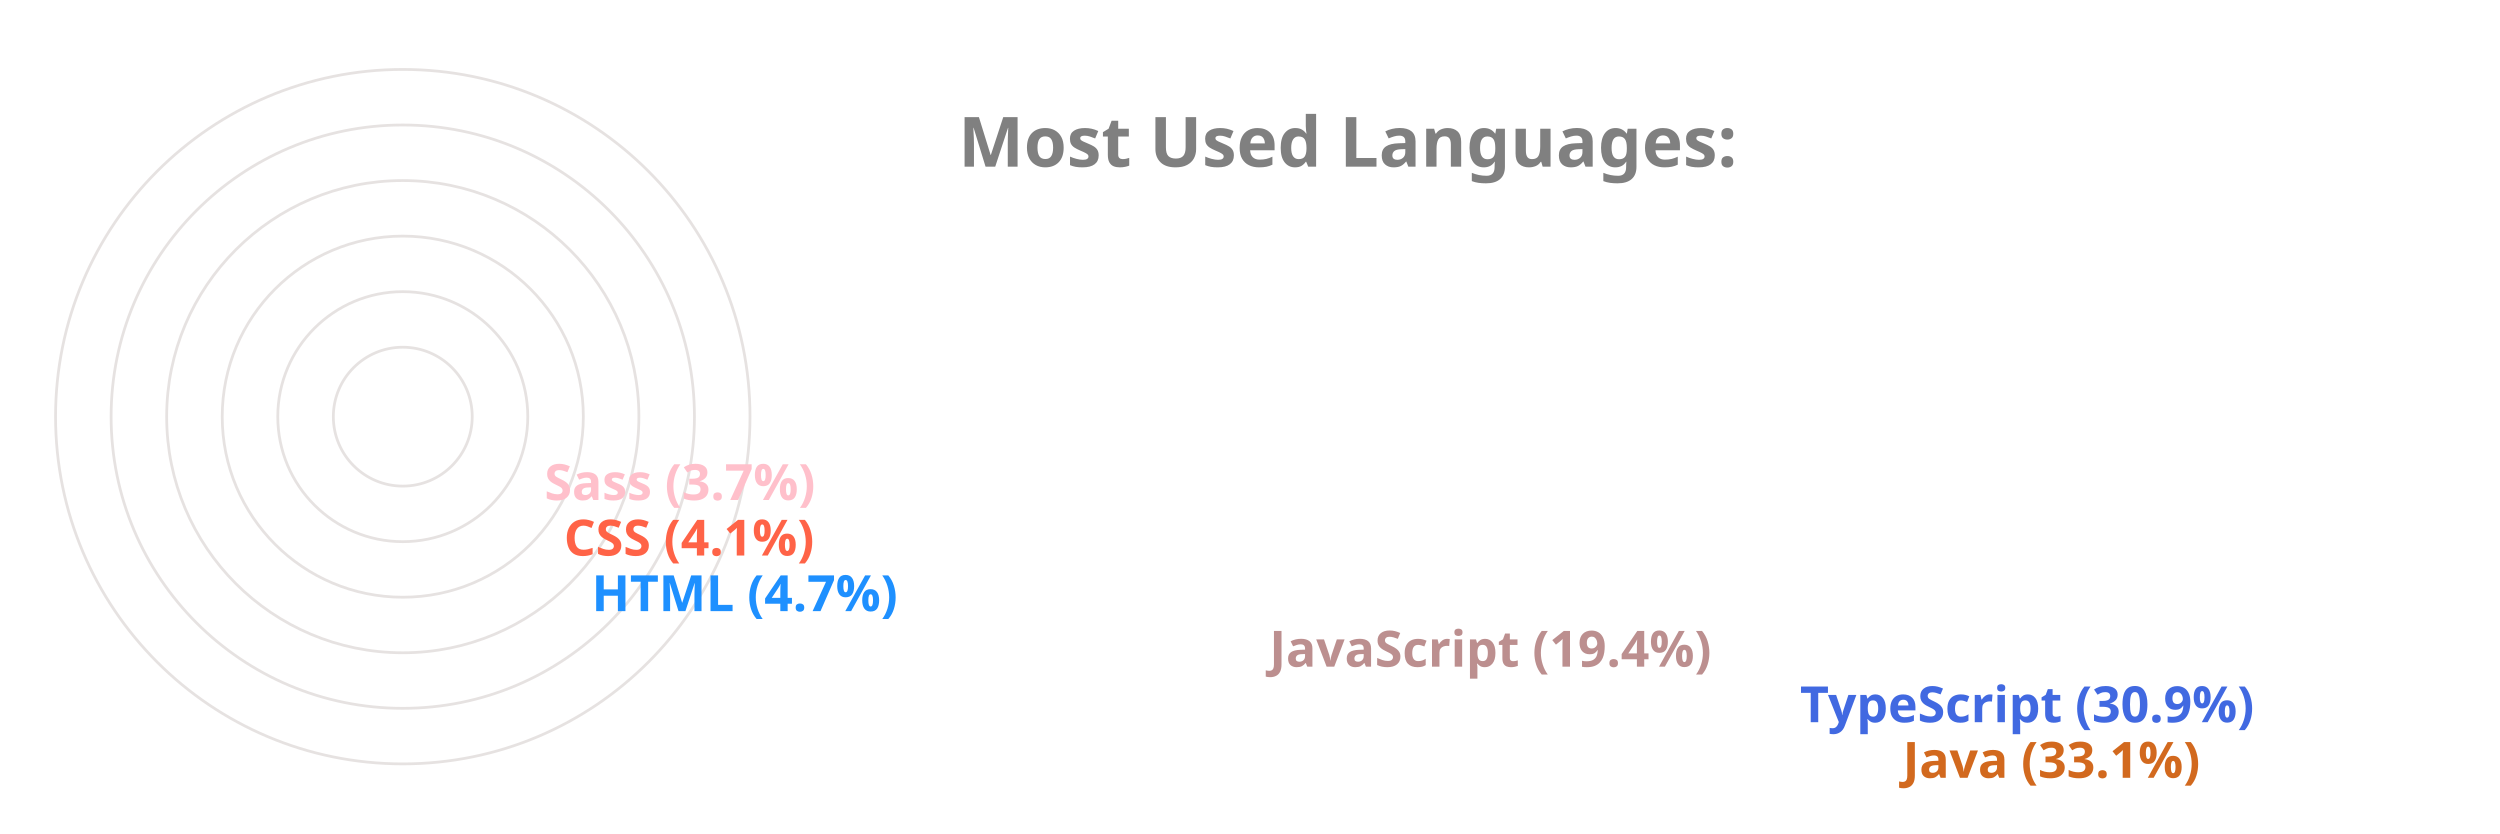
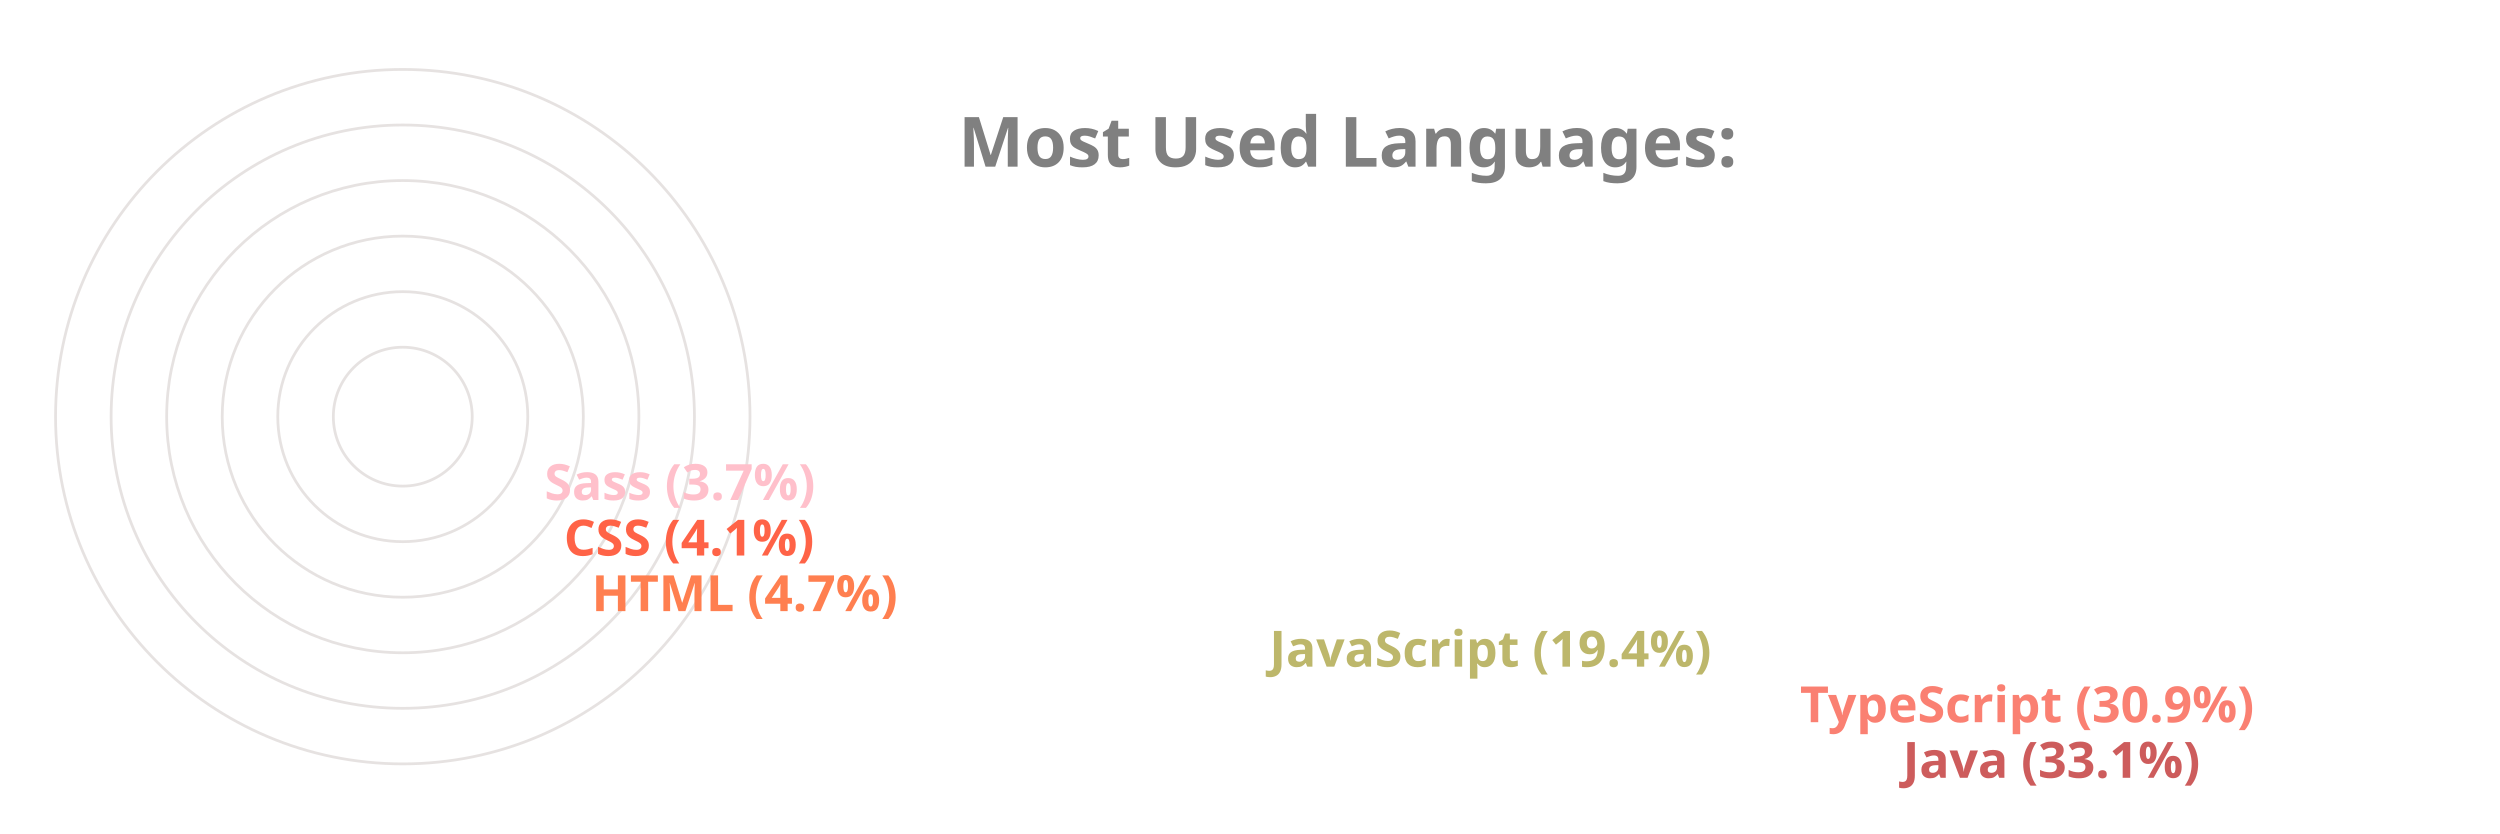
<svg xmlns="http://www.w3.org/2000/svg" viewBox="0 0 650 300" height="200px" width="600px">
  <style>
		.label {
			font: bold 25px sans-serif;
			color: #404040;
			-webkit-text-stroke: 1px white;
	  	}
		.name {
			font: bold 18px sans-serif;
			color: #404040;
	  	}

		.line {
			stroke-dasharray: 1000;
			stroke-dashoffset: 1000;
			animation: dash 3.5s ease-in-out forwards;	
			animation-iteration-count: infinite;
			animation-direction: alternate-reverse;
		}

		.path {
			stroke-dasharray: 1000;
			stroke-dashoffset: 1000;
			animation: dash 3.5s ease-in-out forwards;	
			animation-iteration-count: infinite;
			animation-direction: alternate-reverse;
		}
		  
		@keyframes dash {
			to {
				stroke-dashoffset: 0;
			}
		}

	</style>
  <g stroke="#E6E2E1" fill="none" stroke-width="1">
    <circle cx="20" cy="150" r="125" />
    <circle cx="20" cy="150" r="105" />
    <circle cx="20" cy="150" r="85" />
    <circle cx="20" cy="150" r="65" />
    <circle cx="20" cy="150" r="45" />
    <circle cx="20" cy="150" r="25" />
  </g>
  <g fill="none" stroke-width="20" class="line">
-     <line x2="550" y2="275" x1="20" y1="275" stroke="Chocolate" />
-     <line x2="513" y2="255" x1="20" y1="255" stroke="RoyalBlue" />
-     <line x2="322" y2="235" x1="20" y1="235" stroke="RosyBrown" />
-     <line x2="78" y2="215" x1="20" y1="215" stroke="DodgerBlue" />
+     <line x2="550" y2="275" x1="20" y1="275" stroke="IndianRed" />
+     <line x2="513" y2="255" x1="20" y1="255" stroke="Salmon" />
+     <line x2="322" y2="235" x1="20" y1="235" stroke="DarkKhaki" />
+     <line x2="78" y2="215" x1="20" y1="215" stroke="Coral" />
    <line x2="68" y2="195" x1="20" y1="195" stroke="Tomato" />
    <line x2="61" y2="175" x1="20" y1="175" stroke="Pink" />
  </g>
  <g fill="none" stroke-width="20" stroke-linecap="round" class="path">
-     <path d="M 20 275 A 125 125 45 0 1 -84 81" stroke="Chocolate" />
-     <path d="M 20 255 A 105 105 45 0 1 -70 95" stroke="RoyalBlue" />
-     <path d="M 20 235 A 85 85 45 0 1 -60 122" stroke="RosyBrown" />
-     <path d="M 20 215 A 65 65 45 0 1 -44 144" stroke="DodgerBlue" />
+     <path d="M 20 275 A 125 125 45 0 1 -84 81" stroke="IndianRed" />
+     <path d="M 20 255 A 105 105 45 0 1 -70 95" stroke="Salmon" />
+     <path d="M 20 235 A 85 85 45 0 1 -60 122" stroke="DarkKhaki" />
+     <path d="M 20 215 A 65 65 45 0 1 -44 144" stroke="Coral" />
    <path d="M 20 195 A 45 45 45 0 1 -24 146" stroke="Tomato" />
    <path d="M 20 175 A 25 25 45 0 1 -4 148" stroke="Pink" />
  </g>
  <g class="name">
-     <text x="560" y="280" fill="Chocolate">Java (33.1%)</text>
-     <text x="523" y="260" fill="RoyalBlue">TypeScript (30.9%)</text>
-     <text x="332" y="240" fill="RosyBrown">JavaScript (19.4%)</text>
-     <text x="88" y="220" fill="DodgerBlue">HTML (4.7%)</text>
+     <text x="560" y="280" fill="IndianRed">Java (33.1%)</text>
+     <text x="523" y="260" fill="Salmon">TypeScript (30.9%)</text>
+     <text x="332" y="240" fill="DarkKhaki">JavaScript (19.4%)</text>
+     <text x="88" y="220" fill="Coral">HTML (4.7%)</text>
    <text x="78" y="200" fill="Tomato">CSS (4.1%)</text>
    <text x="71" y="180" fill="Pink">Sass (3.7%)</text>
  </g>
  <g class="label">
    <text x="220" y="60" fill="grey">Most Used Languages:</text>
  </g>
</svg>
